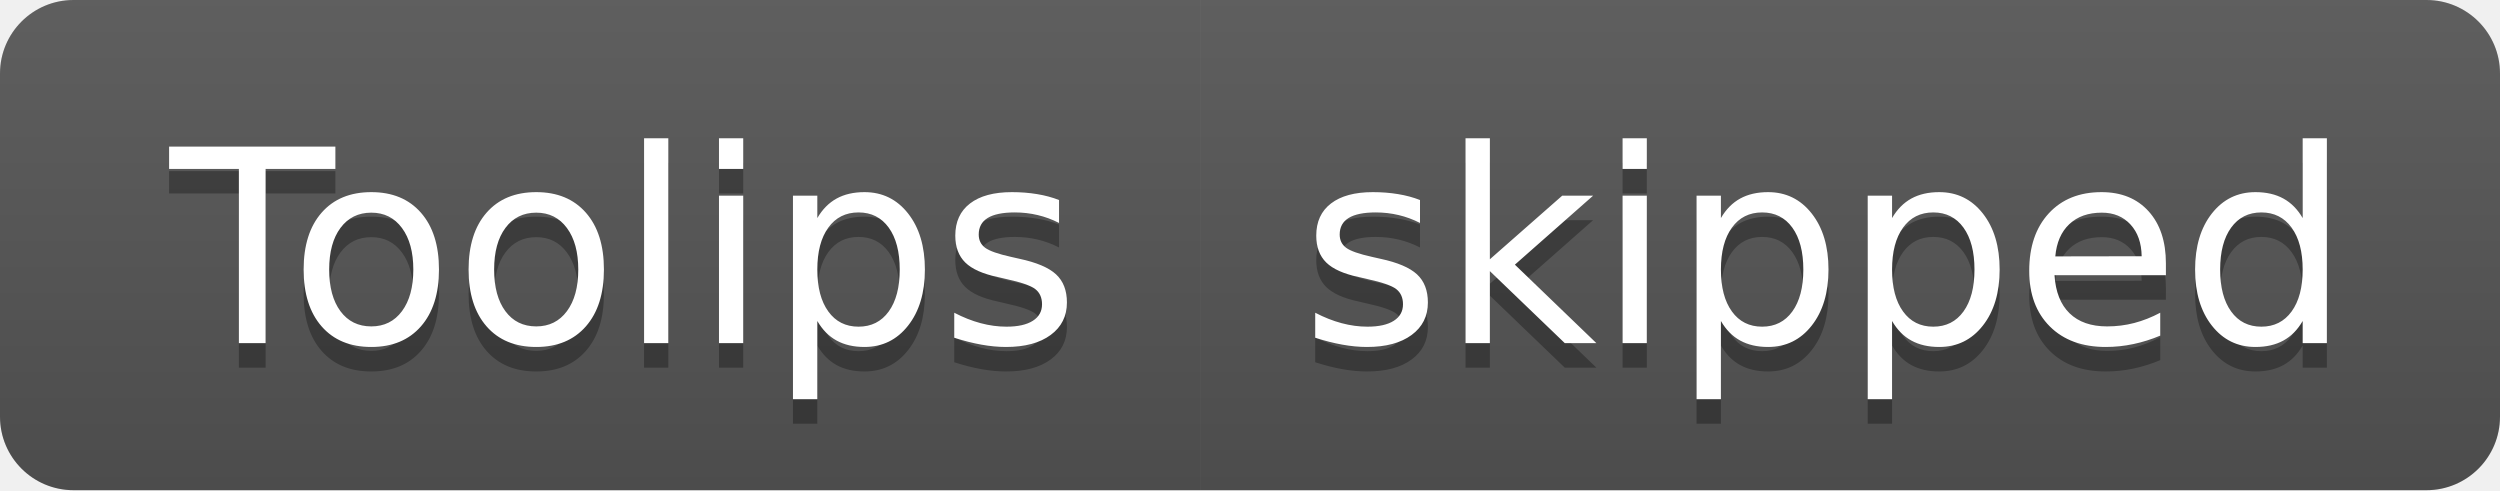
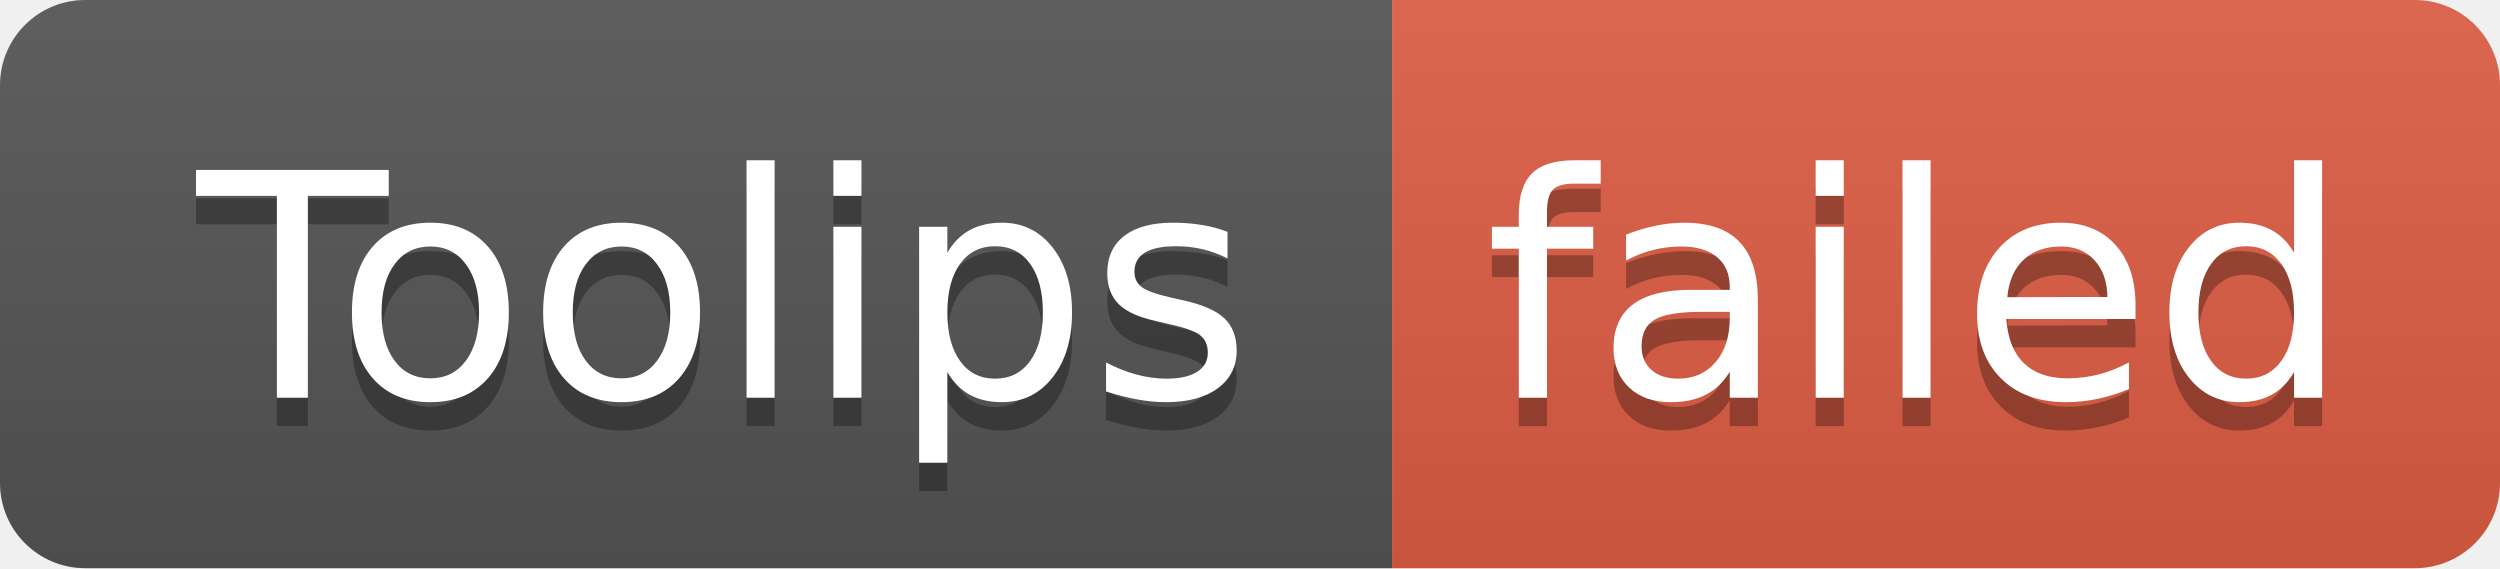
- <svg xmlns="http://www.w3.org/2000/svg" width="102" height="20" role="img" aria-label="Toolips: skipped">
+ <svg xmlns="http://www.w3.org/2000/svg" width="88" height="20" role="img" aria-label="Toolips: failed">
  <linearGradient id="s" x2="0" y2="100%">
    <stop offset="0" stop-color="#bbb" stop-opacity=".1" />
    <stop offset="1" stop-opacity=".1" />
  </linearGradient>
  <clipPath id="r">
-     <rect width="102" height="20" rx="3" fill="#fff" />
+     <rect width="88" height="20" rx="3" fill="#fff" />
  </clipPath>
  <g clip-path="url(#r)">
    <rect width="49" height="20" fill="#555" />
-     <rect x="49" width="53" height="20" fill="#555" />
-     <rect width="102" height="20" fill="url(#s)" />
+     <rect x="49" width="39" height="20" fill="#e05d44" />
+     <rect width="88" height="20" fill="url(#s)" />
  </g>
  <g fill="#fff" text-anchor="middle" font-family="Verdana,Geneva,DejaVu Sans,sans-serif" text-rendering="geometricPrecision" font-size="110">
    <text aria-hidden="true" x="255" y="150" fill="#010101" fill-opacity=".3" transform="scale(.1)" textLength="390">Toolips</text>
    <text x="255" y="140" transform="scale(.1)" fill="#fff" textLength="390">Toolips</text>
-     <text aria-hidden="true" x="745" y="150" fill="#010101" fill-opacity=".3" transform="scale(.1)" textLength="430">skipped</text>
-     <text x="745" y="140" transform="scale(.1)" fill="#fff" textLength="430">skipped</text>
+     <text aria-hidden="true" x="675" y="150" fill="#010101" fill-opacity=".3" transform="scale(.1)" textLength="290">failed</text>
+     <text x="675" y="140" transform="scale(.1)" fill="#fff" textLength="290">failed</text>
  </g>
</svg>
